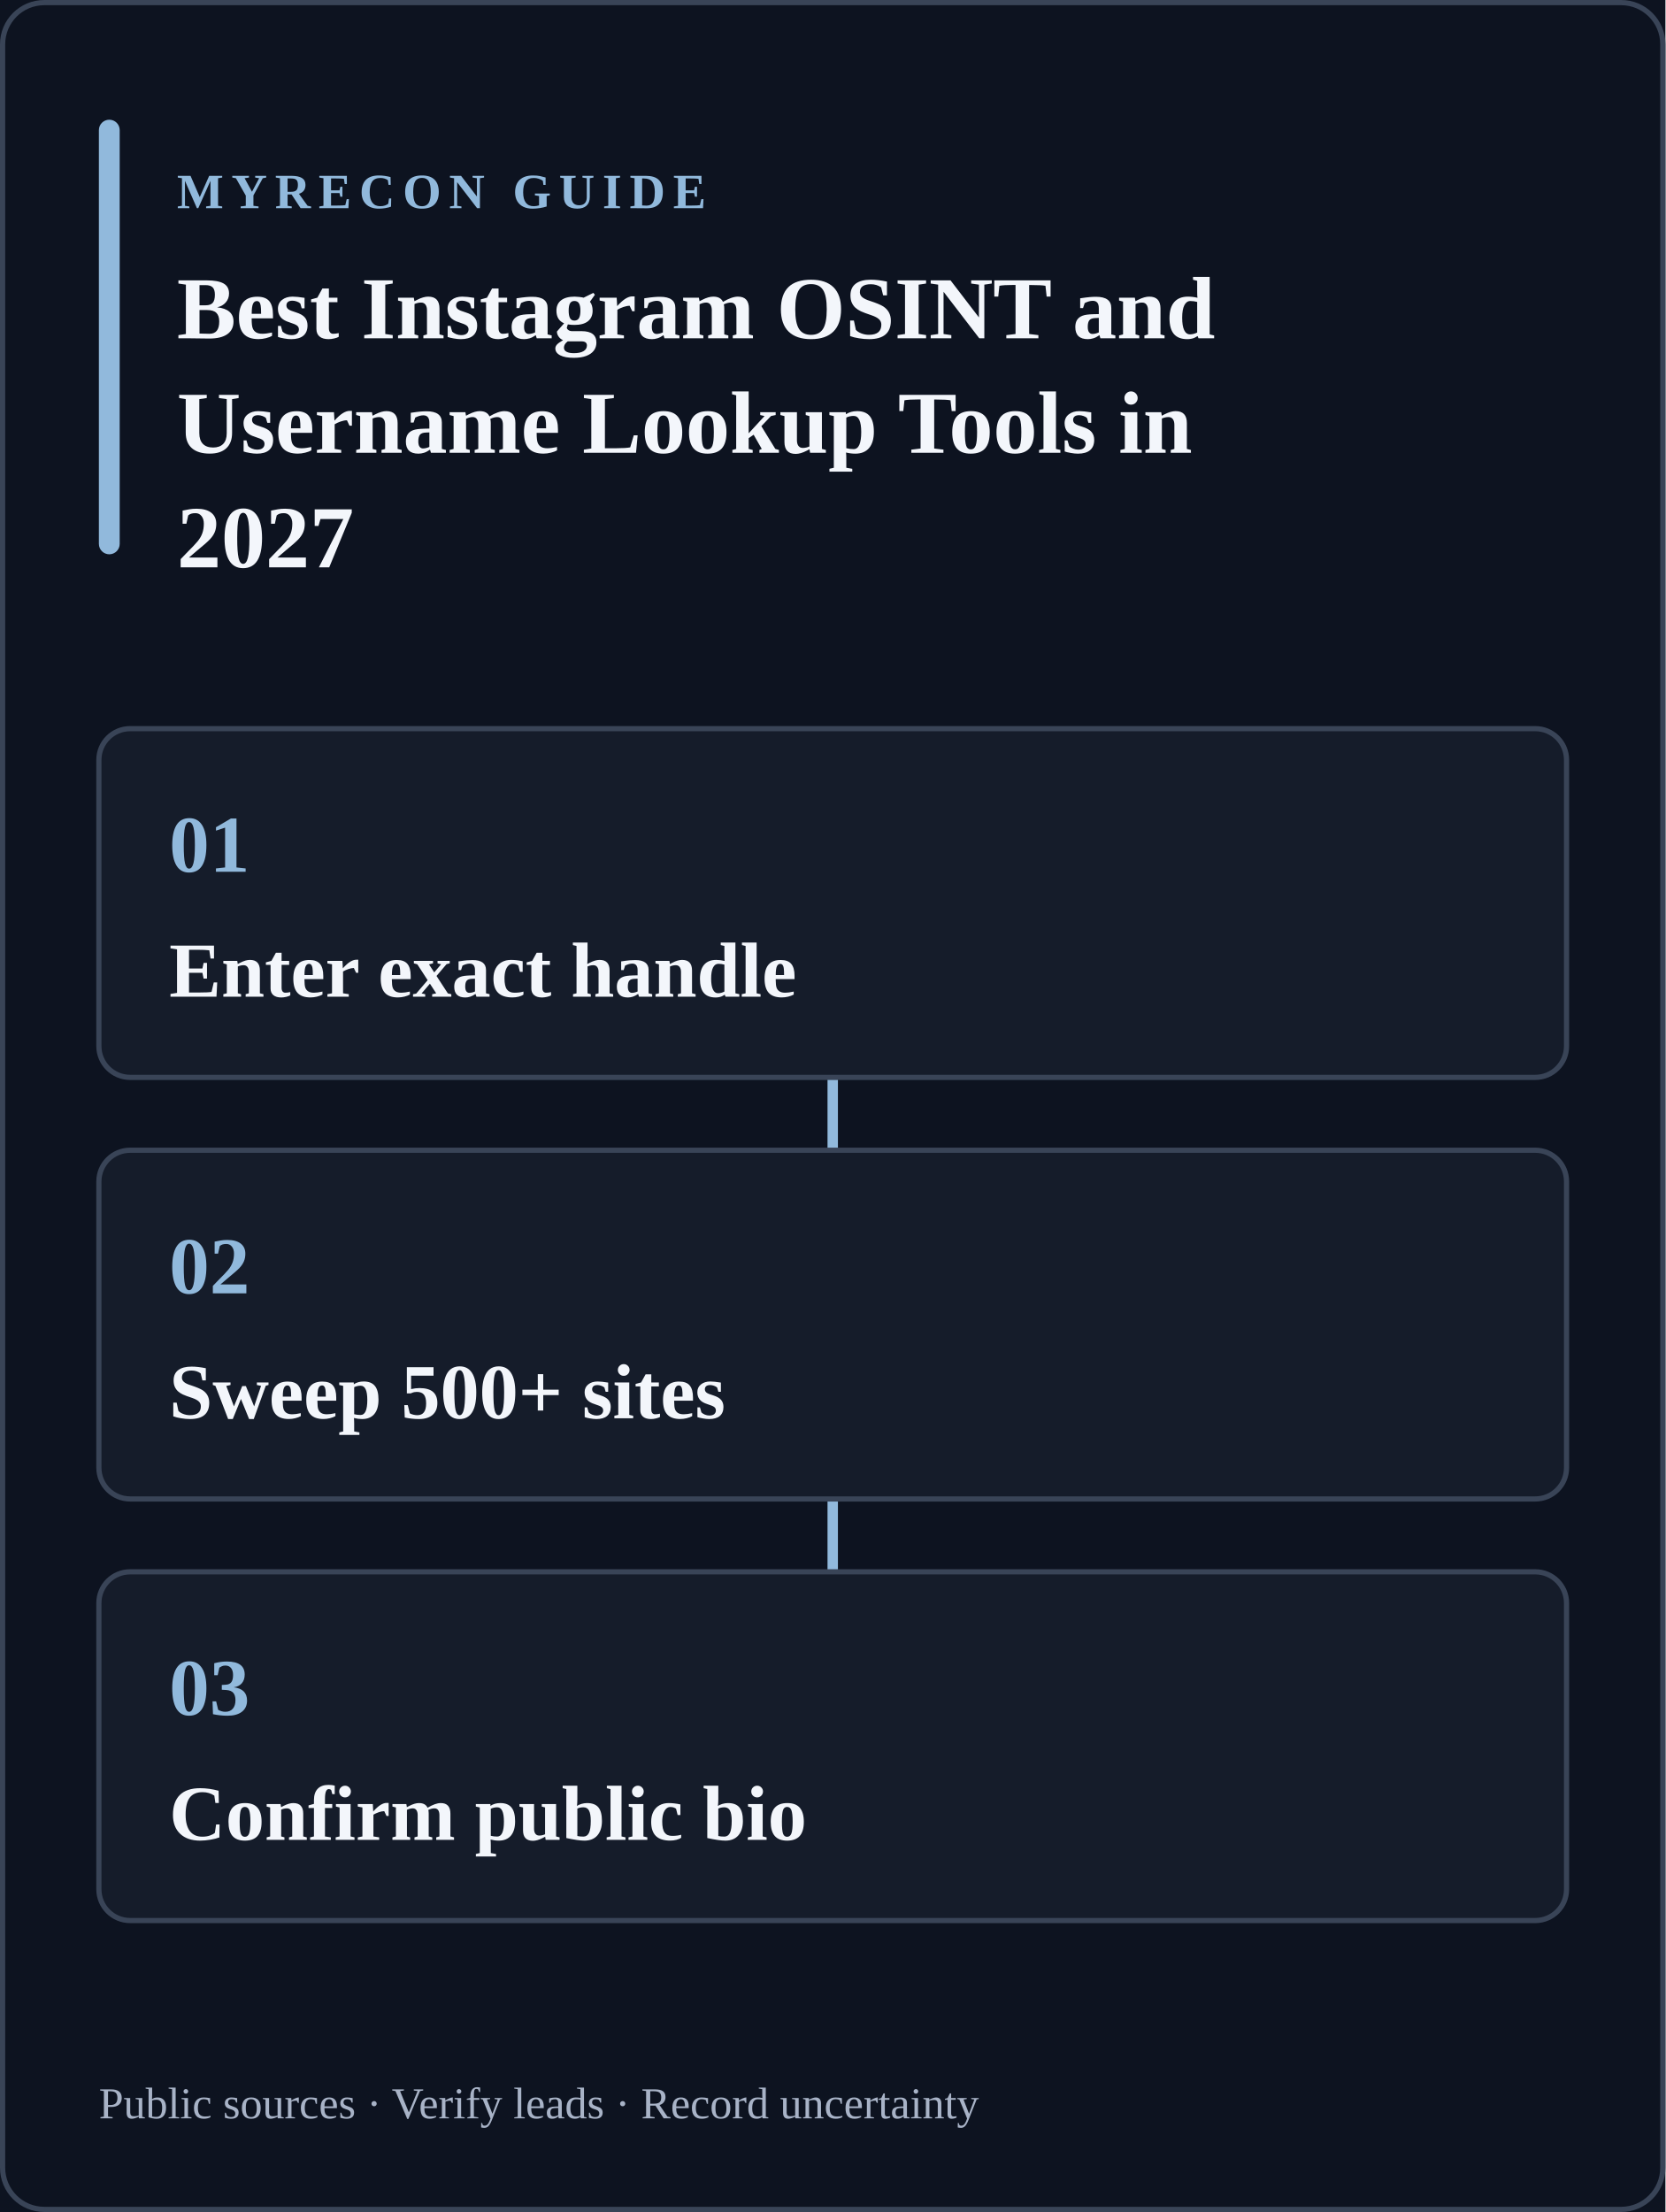
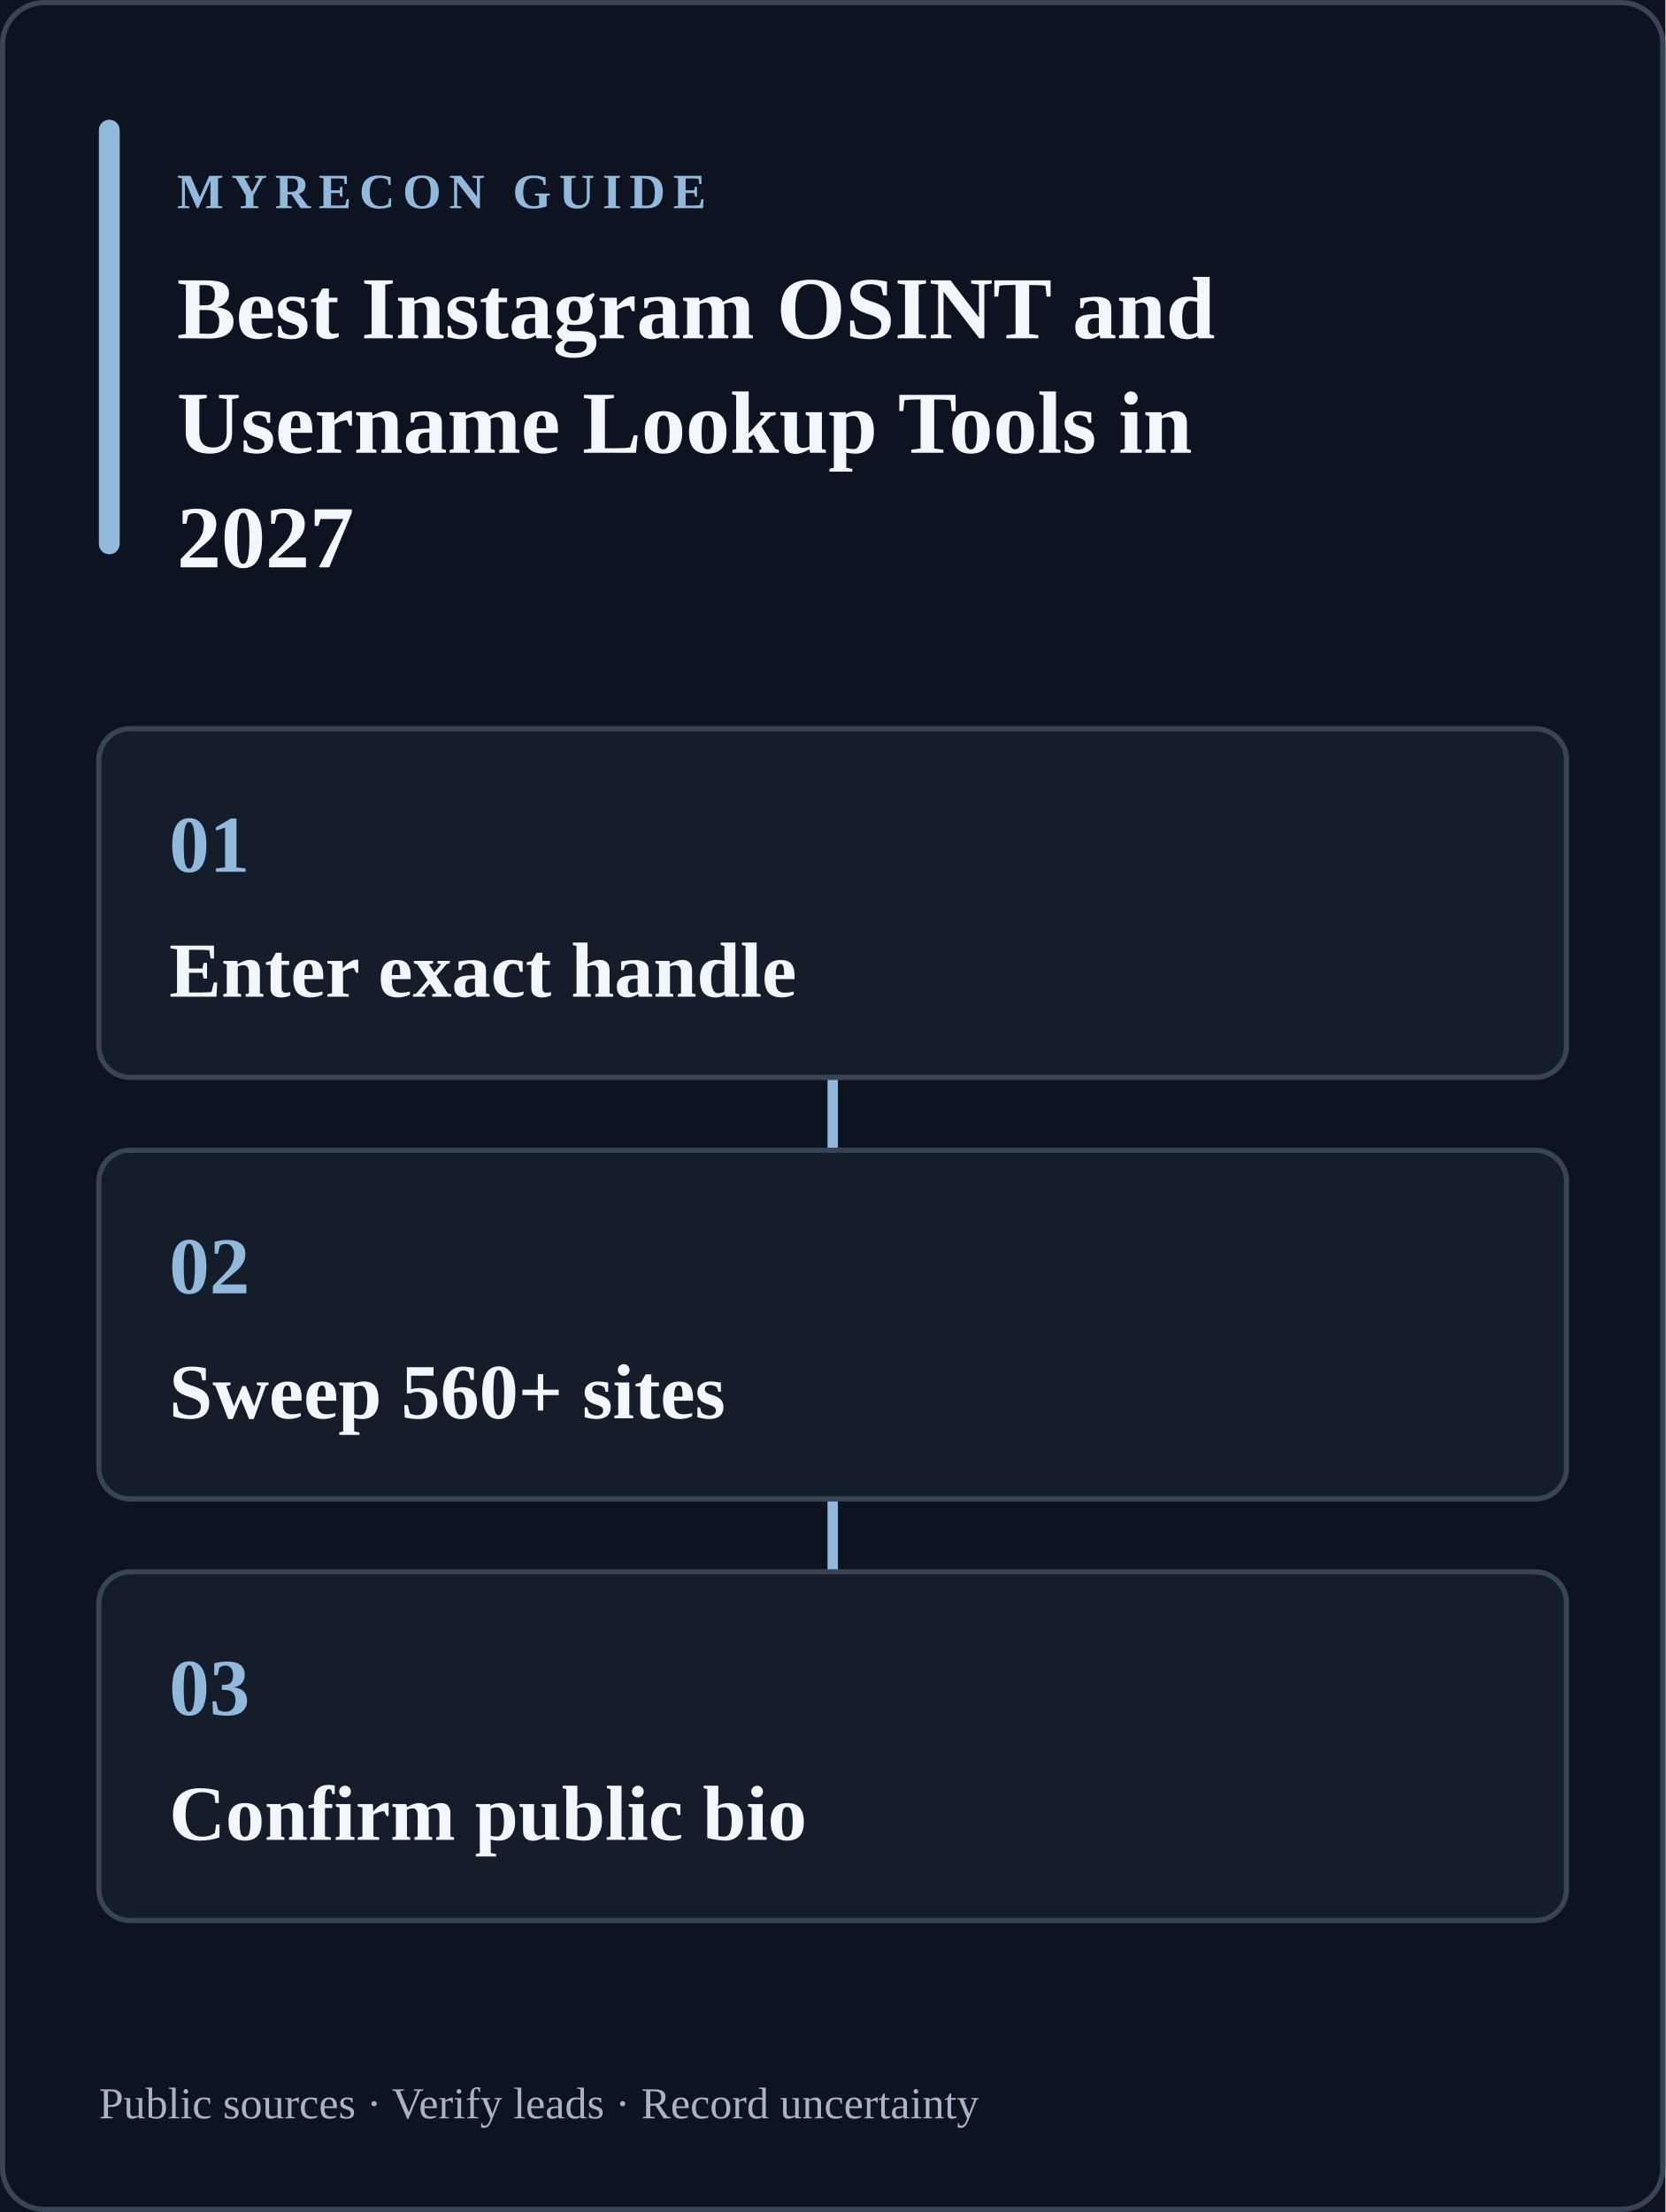
<svg xmlns="http://www.w3.org/2000/svg" width="640" height="850" viewBox="0 0 640 850" role="img" aria-labelledby="title desc">
  <rect width="640" height="850" fill="#0d1320" />
  <rect x="1" y="1" width="638" height="848" rx="16" fill="none" stroke="#394457" stroke-width="2" />
  <rect x="38" y="46" width="8" height="167" rx="4" fill="#91b9dc" />
  <text x="68" y="80" fill="#91b9dc" font-size="19" font-weight="700" letter-spacing="3">MYRECON GUIDE</text>
  <text x="68" y="130" fill="#f3f6fb" font-size="34" font-weight="700">Best Instagram OSINT and</text>
  <text x="68" y="174" fill="#f3f6fb" font-size="34" font-weight="700">Username Lookup Tools in</text>
  <text x="68" y="218" fill="#f3f6fb" font-size="34" font-weight="700">2027</text>
  <path d="M320 414v28m0 134v28" stroke="#91b9dc" stroke-width="4" stroke-linecap="round" />
  <g>
    <rect x="38" y="280" width="564" height="134" rx="12" fill="#151c2a" stroke="#394457" stroke-width="2" />
    <text x="65" y="335" fill="#91b9dc" font-size="31" font-weight="700">01</text>
    <text x="65" y="383" fill="#f3f6fb" font-size="30" font-weight="600">Enter exact handle</text>
  </g>
  <g>
    <rect x="38" y="442" width="564" height="134" rx="12" fill="#151c2a" stroke="#394457" stroke-width="2" />
    <text x="65" y="497" fill="#91b9dc" font-size="31" font-weight="700">02</text>
-     <text x="65" y="545" fill="#f3f6fb" font-size="30" font-weight="600">Sweep 500+ sites</text>
+     <text x="65" y="545" fill="#f3f6fb" font-size="30" font-weight="600">Sweep 560+ sites</text>
  </g>
  <g>
    <rect x="38" y="604" width="564" height="134" rx="12" fill="#151c2a" stroke="#394457" stroke-width="2" />
    <text x="65" y="659" fill="#91b9dc" font-size="31" font-weight="700">03</text>
    <text x="65" y="707" fill="#f3f6fb" font-size="30" font-weight="600">Confirm public bio</text>
  </g>
  <text x="38" y="814" fill="#a8b3c7" font-size="17">Public sources · Verify leads · Record uncertainty</text>
</svg>
